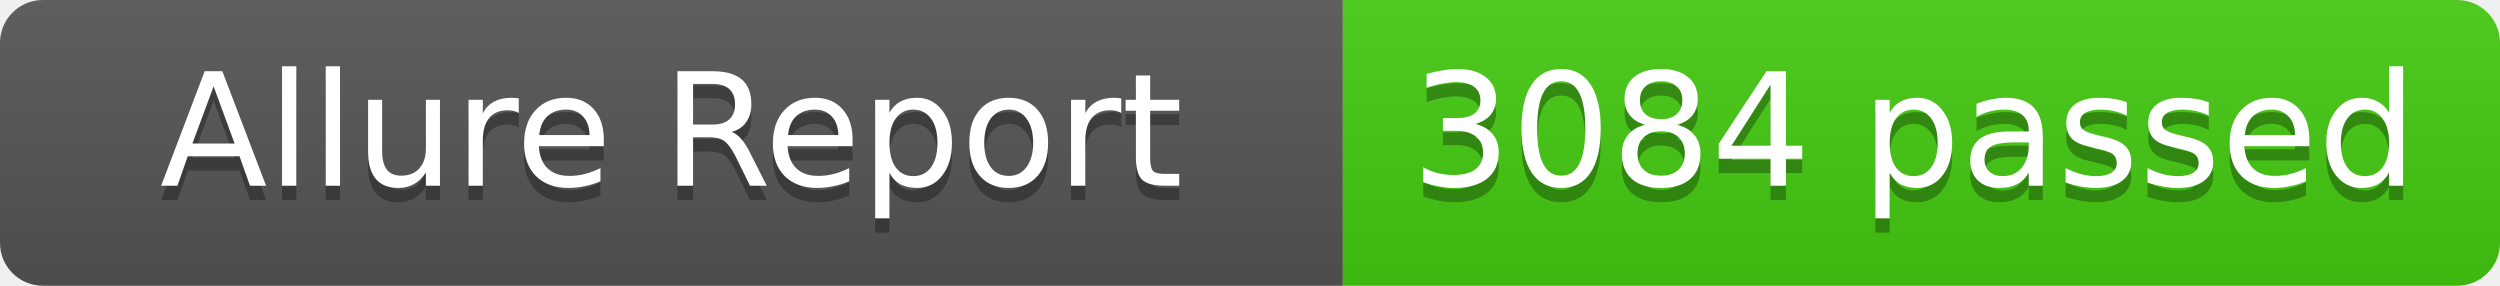
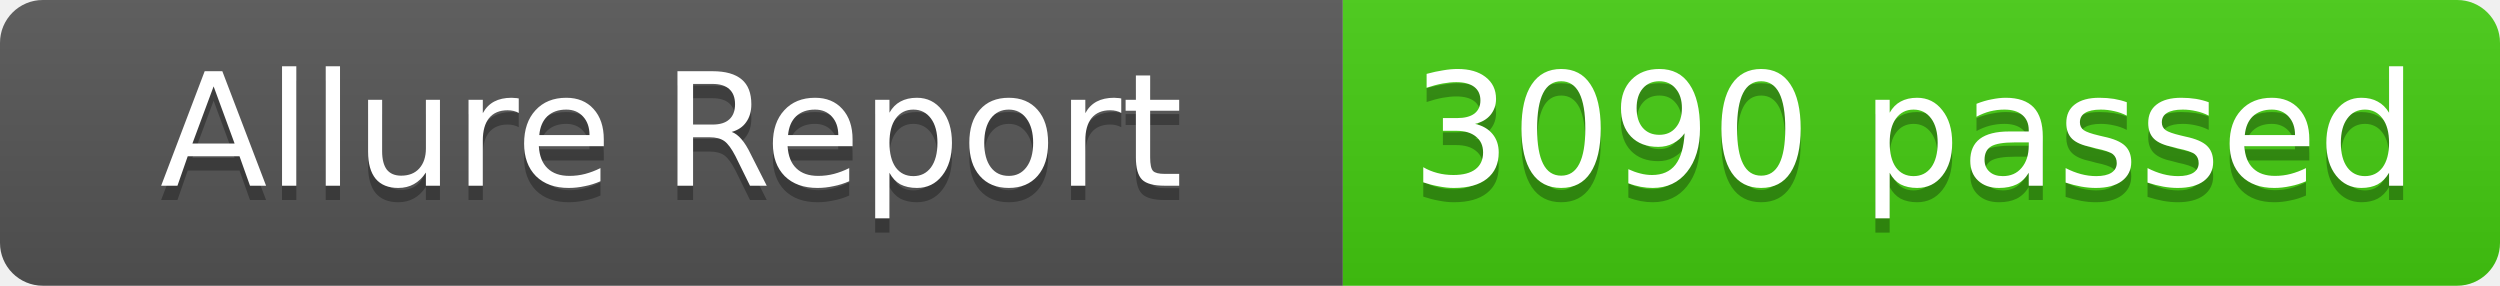
- <svg xmlns="http://www.w3.org/2000/svg" width="175" height="20" role="img" aria-label="Allure Report: 3084 passed">
+ <svg xmlns="http://www.w3.org/2000/svg" width="175" height="20" role="img" aria-label="Allure Report: 3090 passed">
  <linearGradient id="s" x2="0" y2="100%">
    <stop offset="0" stop-color="#bbb" stop-opacity=".1" />
    <stop offset="1" stop-opacity=".1" />
  </linearGradient>
  <clipPath id="r">
    <rect width="175" height="20" rx="3" fill="#fff" />
  </clipPath>
  <g clip-path="url(#r)">
    <rect width="94" height="20" fill="#555" />
    <rect x="94" width="81" height="20" fill="#4c1" />
    <rect width="175" height="20" fill="url(#s)" />
  </g>
  <g fill="#fff" text-anchor="middle" font-family="Verdana,Geneva,DejaVu Sans,sans-serif" text-rendering="geometricPrecision" font-size="11">
    <text x="47" y="14" fill="#010101" fill-opacity=".3">Allure Report</text>
    <text x="47" y="13" fill="#fff">Allure Report</text>
-     <text x="134" y="14" fill="#010101" fill-opacity=".3">3084 passed</text>
-     <text x="134" y="13" fill="#fff">3084 passed</text>
+     <text x="134" y="14" fill="#010101" fill-opacity=".3">3090 passed</text>
+     <text x="134" y="13" fill="#fff">3090 passed</text>
  </g>
</svg>
